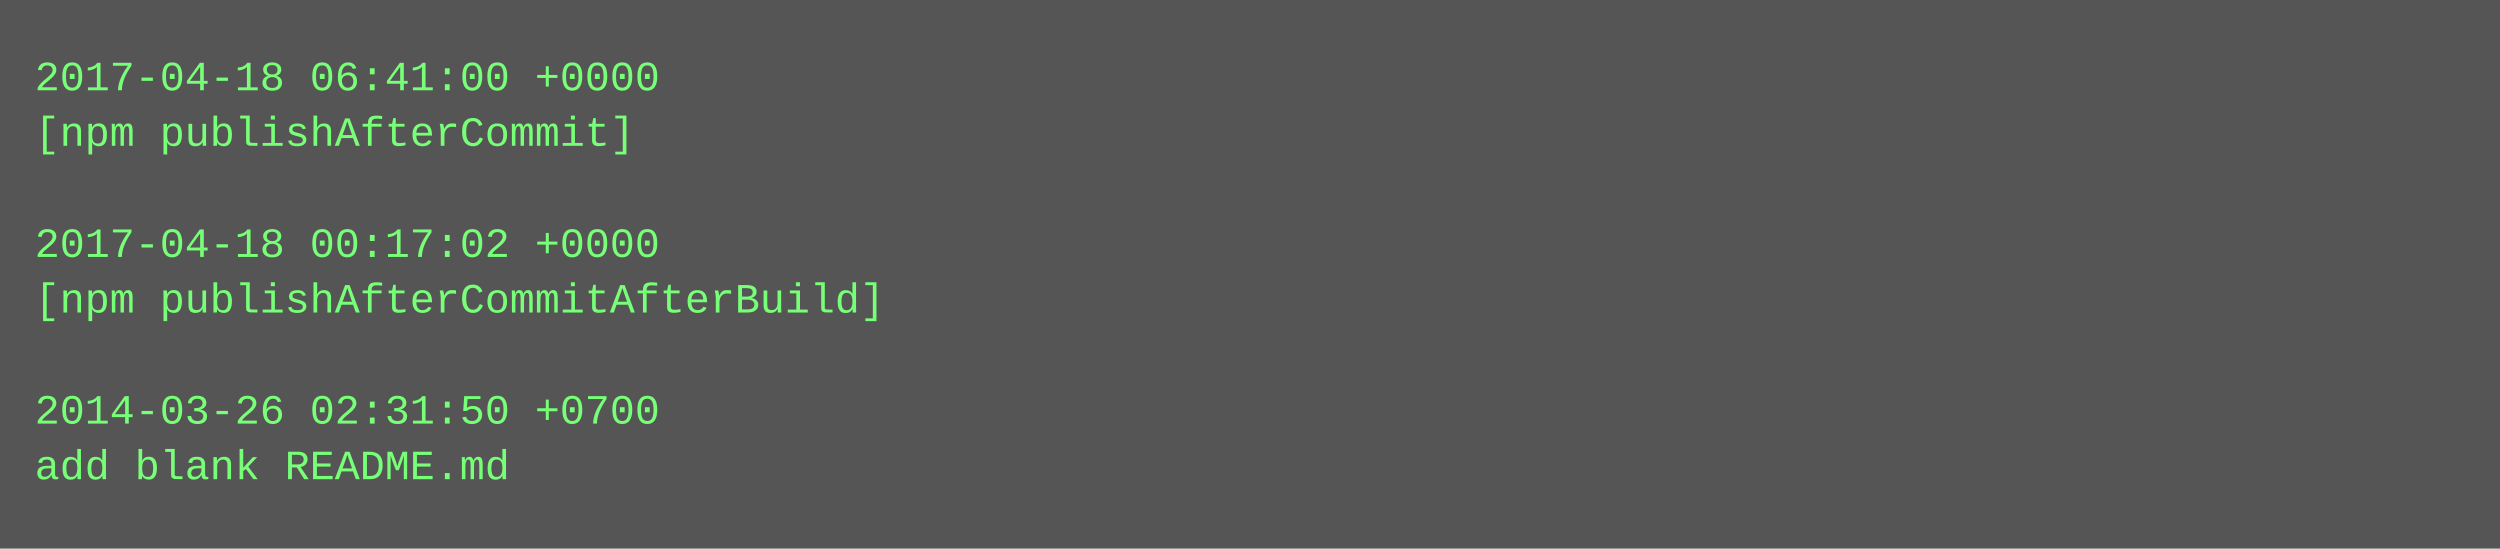
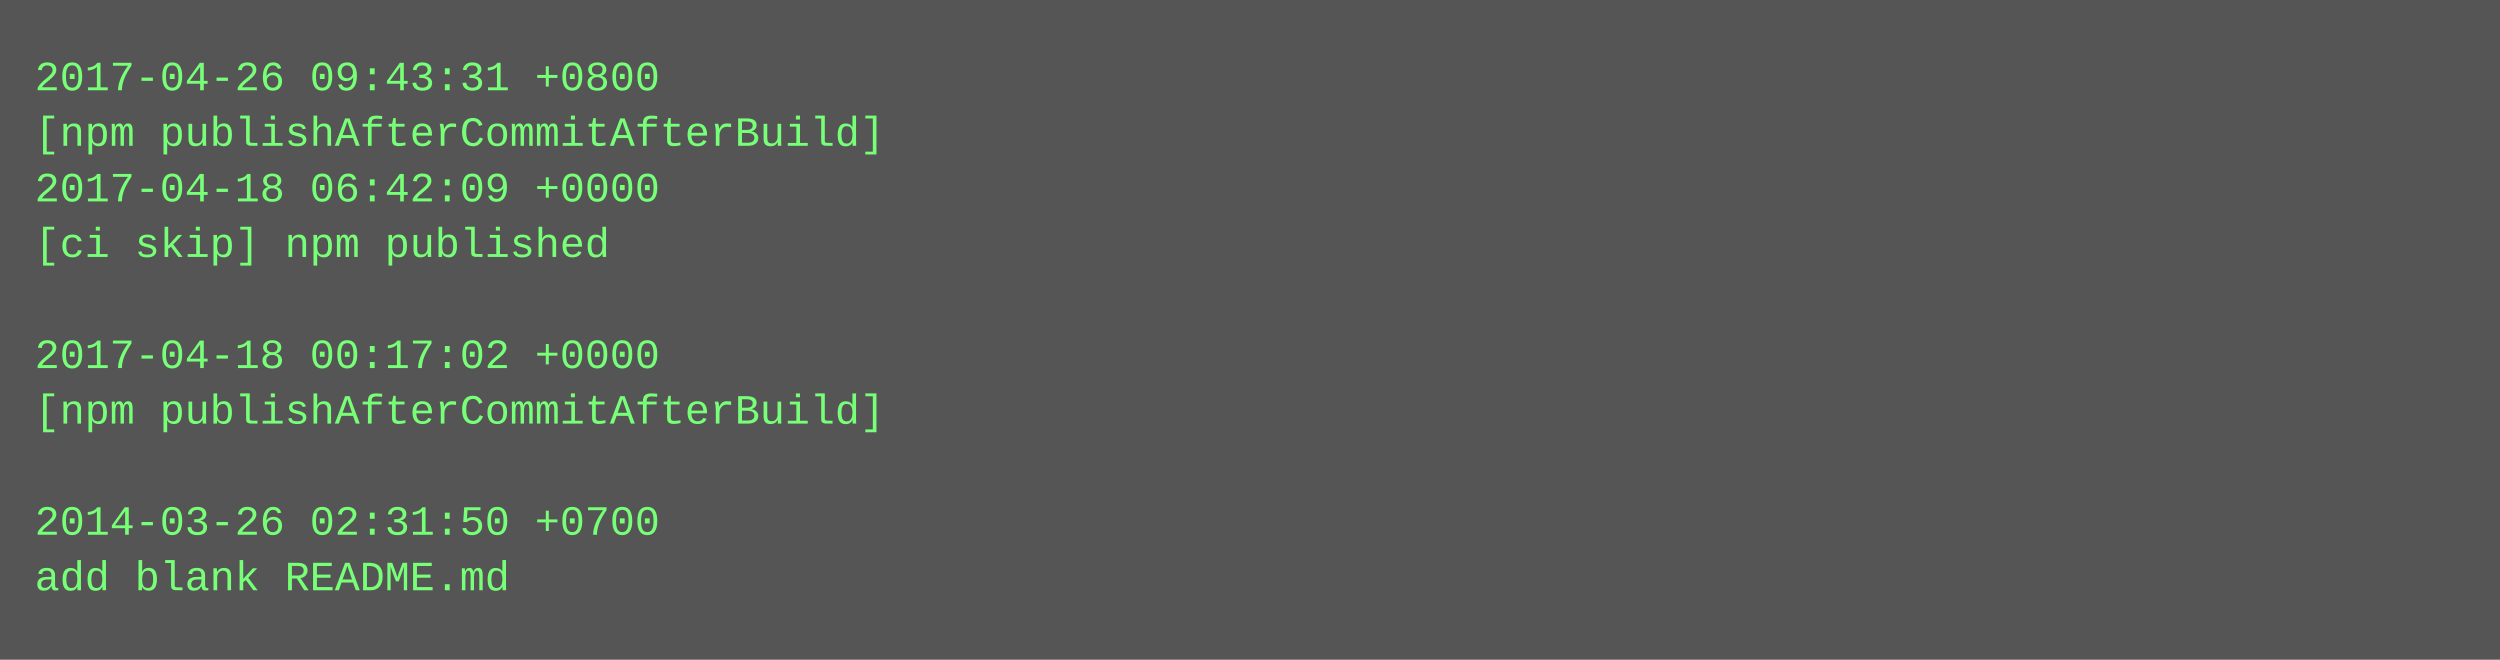
- <svg xmlns="http://www.w3.org/2000/svg" height="158" width="720">
-   <rect height="158" fill="#555" width="720" />
+ <svg xmlns="http://www.w3.org/2000/svg" height="190" width="720">
+   <rect height="190" fill="#555" width="720" />
  <text fill="#7f7" font-family="Courier New" font-size="12" xml:space="preserve">
-     <tspan x="10" y="26">2017-04-18 06:41:00 +0000</tspan>
-     <tspan x="10" y="42">[npm publishAfterCommit]</tspan>
-     <tspan x="10" y="58" />
-     <tspan x="10" y="74">2017-04-18 00:17:02 +0000</tspan>
-     <tspan x="10" y="90">[npm publishAfterCommitAfterBuild]</tspan>
-     <tspan x="10" y="106" />
-     <tspan x="10" y="122">2014-03-26 02:31:50 +0700</tspan>
-     <tspan x="10" y="138">add blank README.md</tspan>
+     <tspan x="10" y="26">2017-04-26 09:43:31 +0800</tspan>
+     <tspan x="10" y="42">[npm publishAfterCommitAfterBuild]</tspan>
+     <tspan x="10" y="58">2017-04-18 06:42:09 +0000</tspan>
+     <tspan x="10" y="74">[ci skip] npm published</tspan>
+     <tspan x="10" y="90" />
+     <tspan x="10" y="106">2017-04-18 00:17:02 +0000</tspan>
+     <tspan x="10" y="122">[npm publishAfterCommitAfterBuild]</tspan>
+     <tspan x="10" y="138" />
+     <tspan x="10" y="154">2014-03-26 02:31:50 +0700</tspan>
+     <tspan x="10" y="170">add blank README.md</tspan>
  </text>
</svg>
